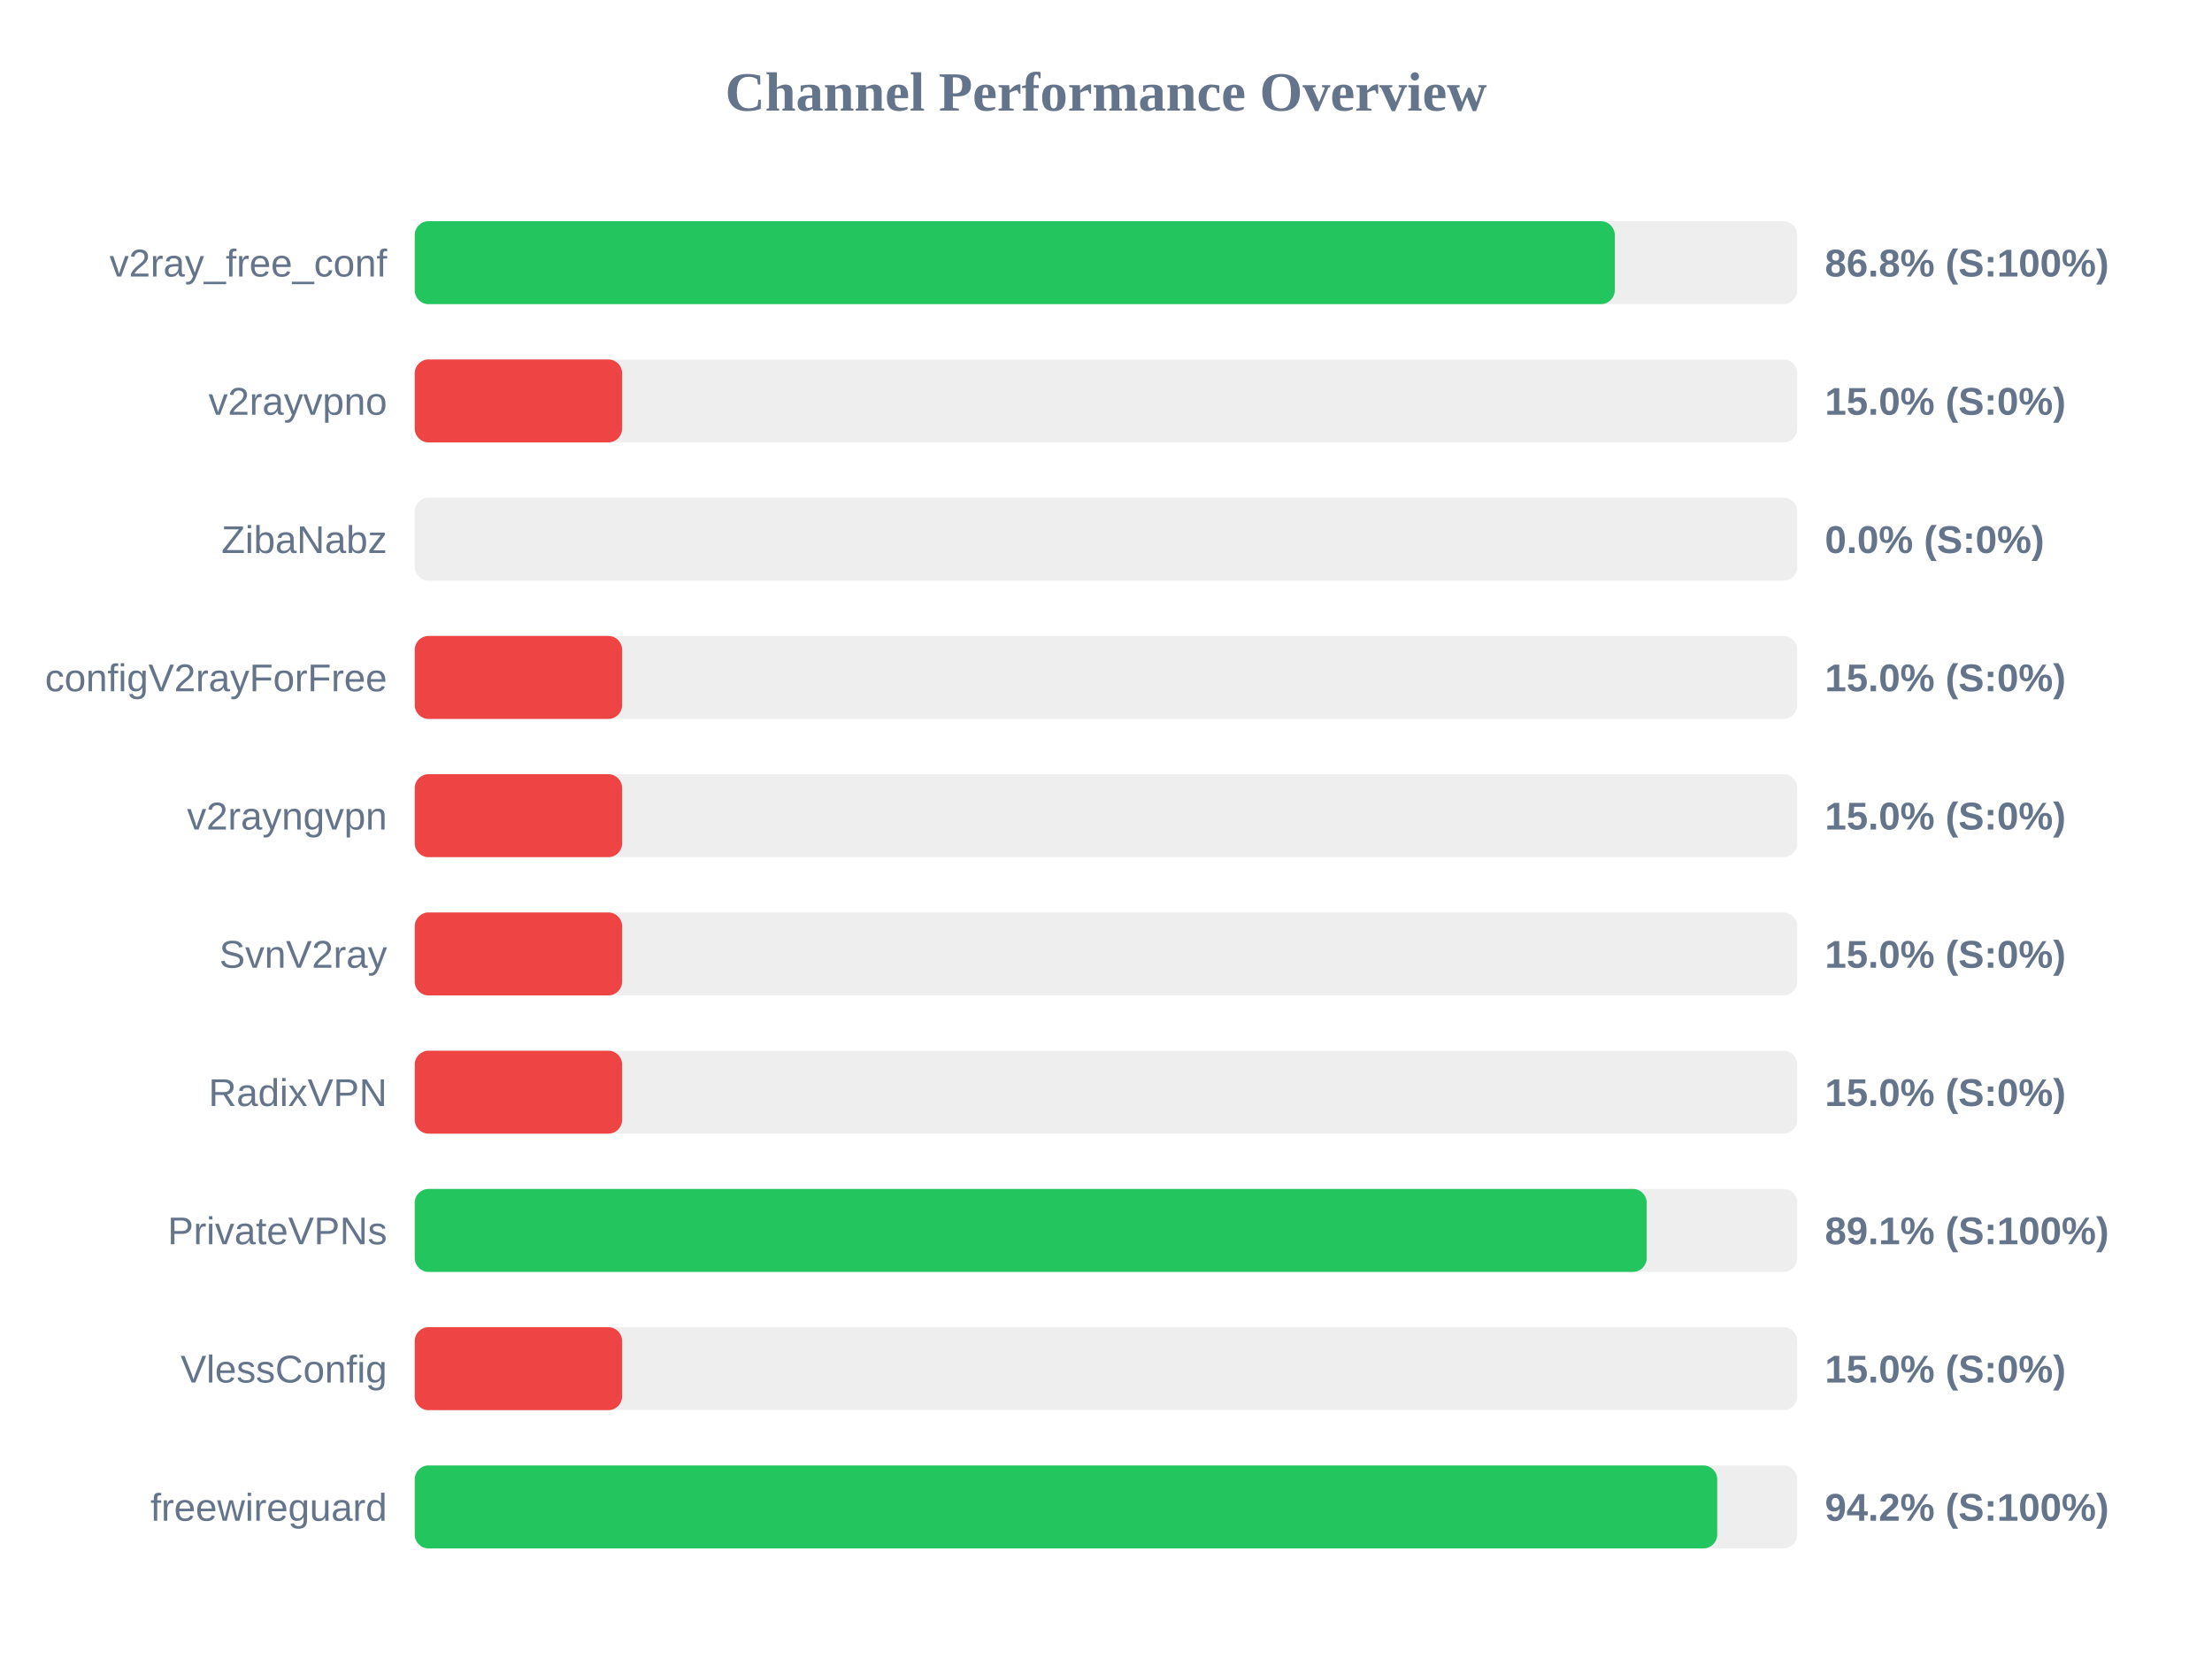
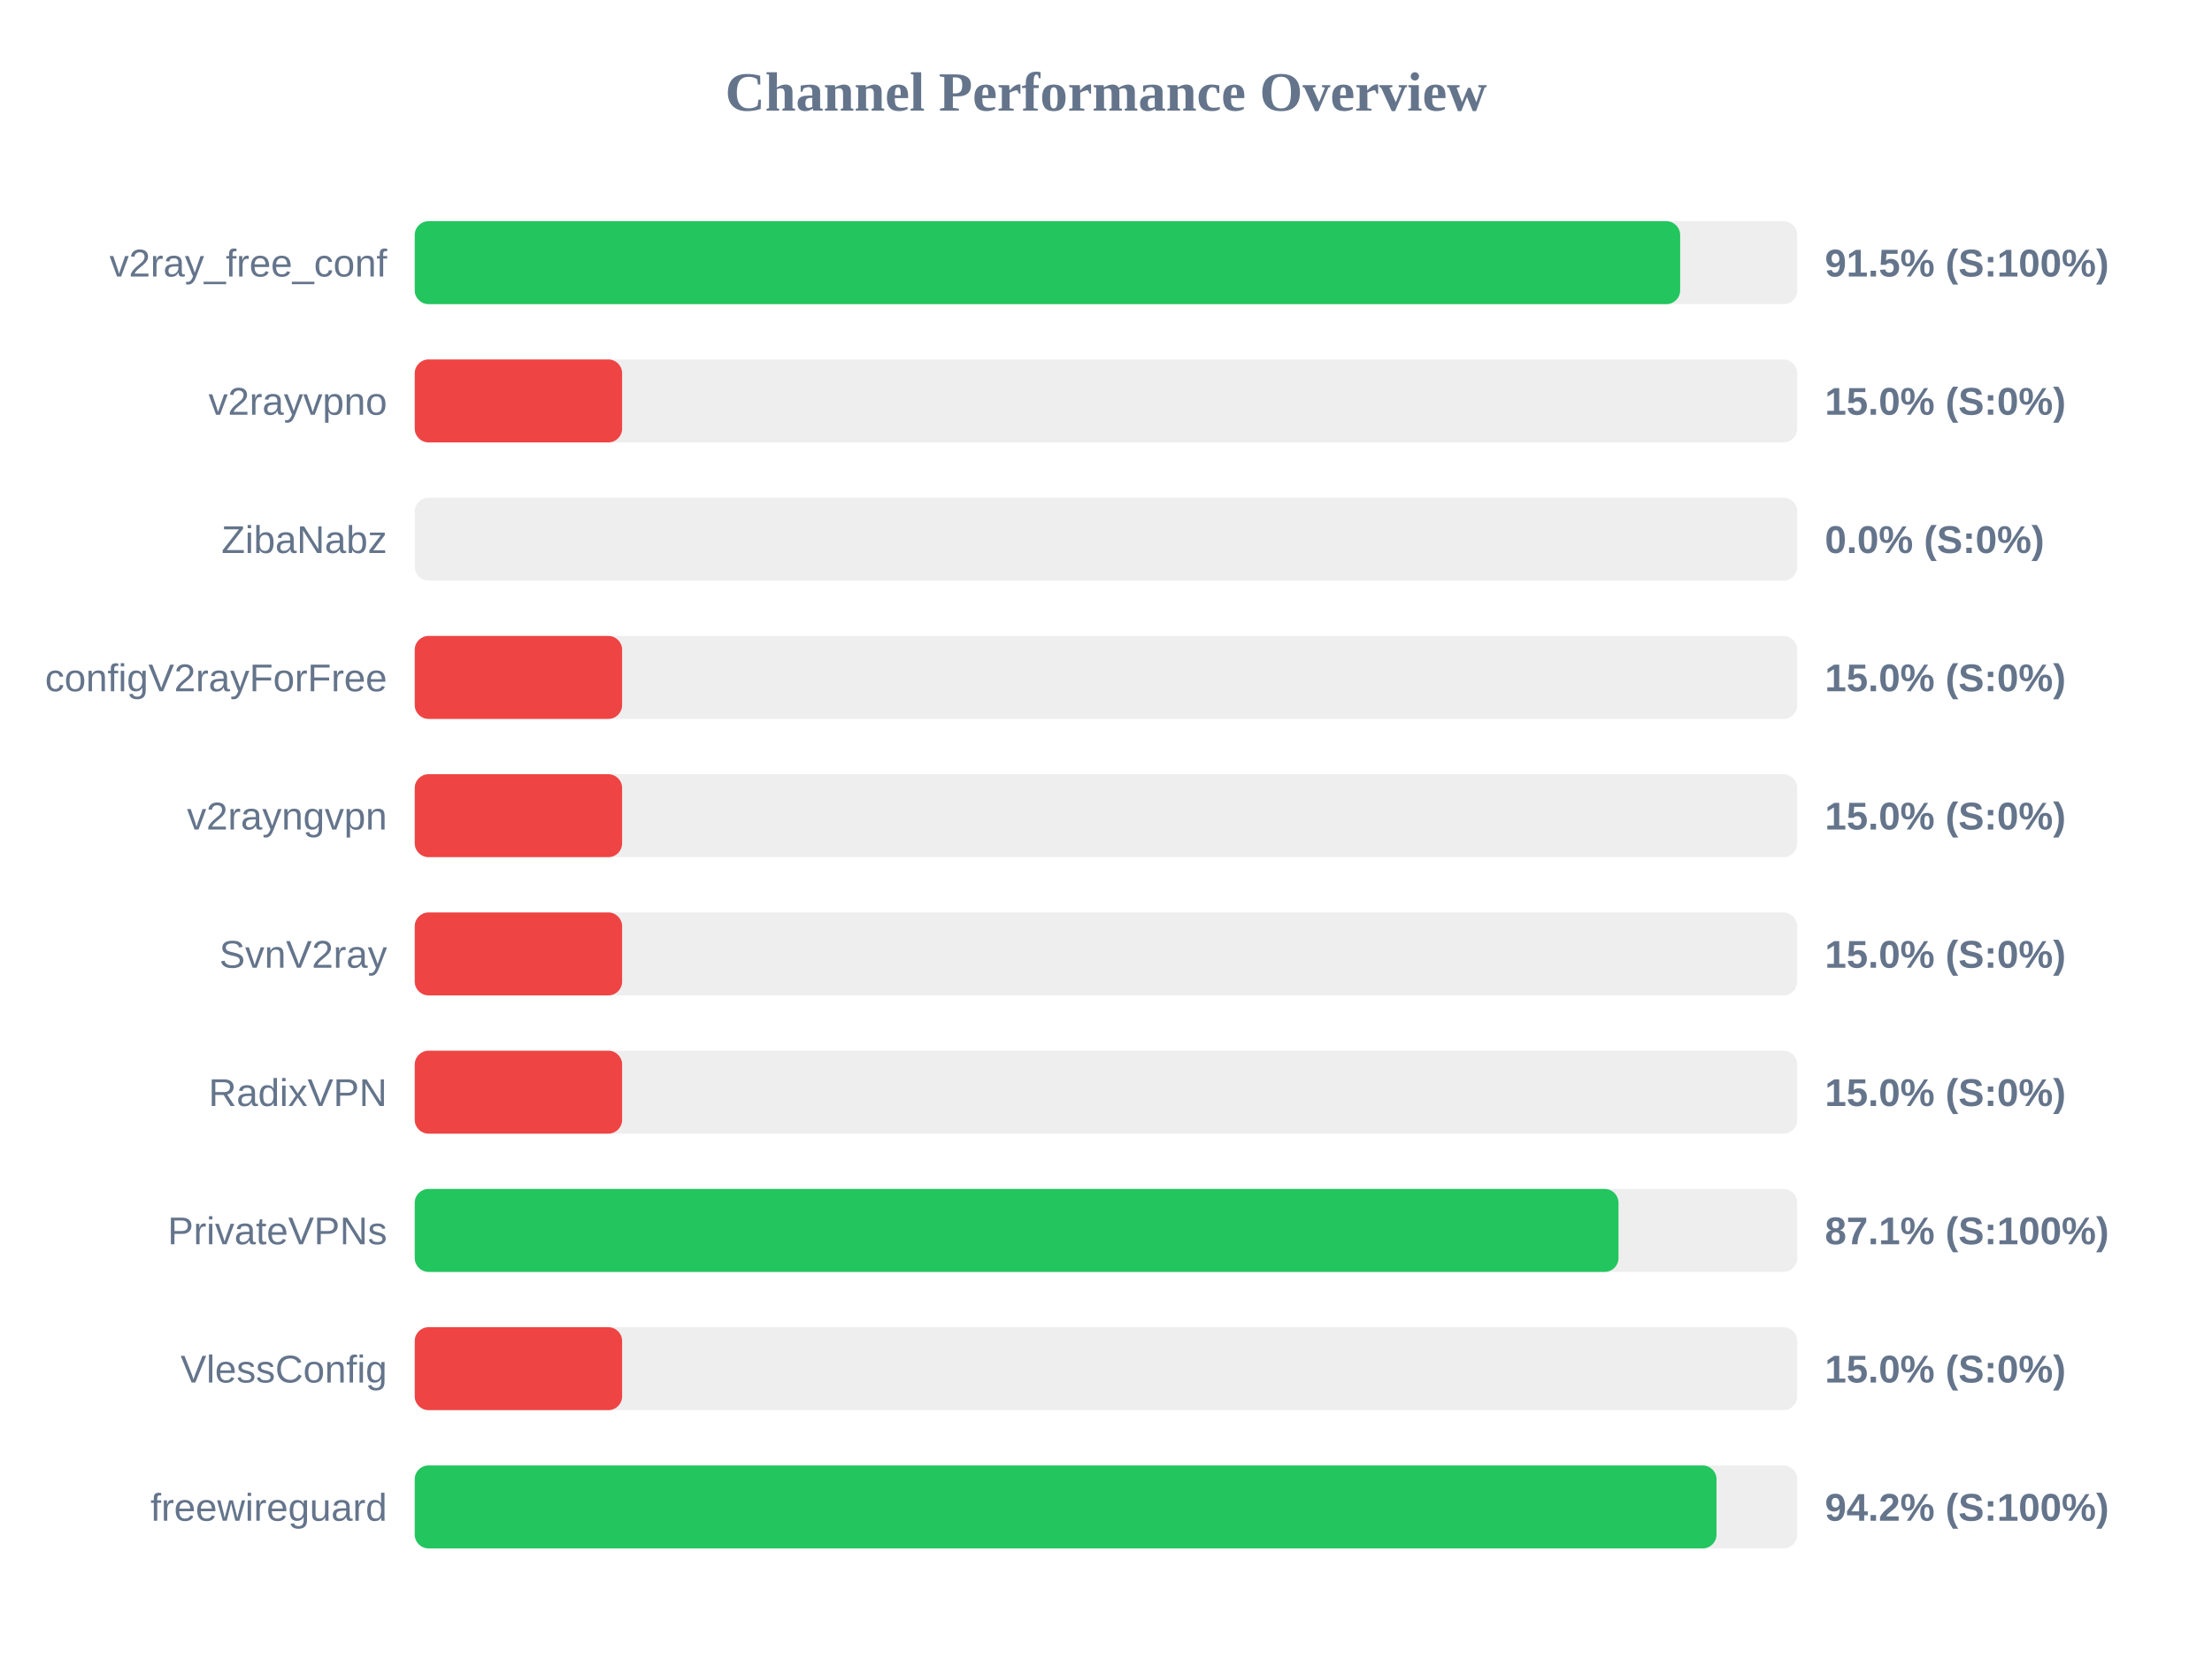
<svg xmlns="http://www.w3.org/2000/svg" width="800" height="600" version="1.1">
  <style>
        .row { font: 14px Arial; fill: #64748b; }
        .score { font: bold 14px Arial; fill: #64748b; }
    </style>
  <text x="400" y="40" text-anchor="middle" font-size="20px" font-weight="bold" fill="#64748b">Channel Performance Overview</text>
  <rect x="150" y="80" width="500" height="30" fill="#eee" rx="5" />
-   <rect x="150" y="80" width="434.0" height="30" fill="#22c55e" rx="5" />
+   <rect x="150" y="80" width="457.65" height="30" fill="#22c55e" rx="5" />
  <text x="140" y="100" text-anchor="end" class="row">v2ray_free_conf</text>
-   <text x="660" y="100" text-anchor="start" class="score">86.8% (S:100%)</text>
+   <text x="660" y="100" text-anchor="start" class="score">91.5% (S:100%)</text>
  <rect x="150" y="130" width="500" height="30" fill="#eee" rx="5" />
  <rect x="150" y="130" width="75.0" height="30" fill="#ef4444" rx="5" />
  <text x="140" y="150" text-anchor="end" class="row">v2rayvpno</text>
  <text x="660" y="150" text-anchor="start" class="score">15.0% (S:0%)</text>
  <rect x="150" y="180" width="500" height="30" fill="#eee" rx="5" />
  <rect x="150" y="180" width="0.0" height="30" fill="#ef4444" rx="5" />
  <text x="140" y="200" text-anchor="end" class="row">ZibaNabz</text>
  <text x="660" y="200" text-anchor="start" class="score">0.0% (S:0%)</text>
  <rect x="150" y="230" width="500" height="30" fill="#eee" rx="5" />
  <rect x="150" y="230" width="75.0" height="30" fill="#ef4444" rx="5" />
  <text x="140" y="250" text-anchor="end" class="row">configV2rayForFree</text>
  <text x="660" y="250" text-anchor="start" class="score">15.0% (S:0%)</text>
  <rect x="150" y="280" width="500" height="30" fill="#eee" rx="5" />
  <rect x="150" y="280" width="75.0" height="30" fill="#ef4444" rx="5" />
  <text x="140" y="300" text-anchor="end" class="row">v2rayngvpn</text>
  <text x="660" y="300" text-anchor="start" class="score">15.0% (S:0%)</text>
  <rect x="150" y="330" width="500" height="30" fill="#eee" rx="5" />
  <rect x="150" y="330" width="75.0" height="30" fill="#ef4444" rx="5" />
  <text x="140" y="350" text-anchor="end" class="row">SvnV2ray</text>
  <text x="660" y="350" text-anchor="start" class="score">15.0% (S:0%)</text>
  <rect x="150" y="380" width="500" height="30" fill="#eee" rx="5" />
  <rect x="150" y="380" width="75.0" height="30" fill="#ef4444" rx="5" />
  <text x="140" y="400" text-anchor="end" class="row">RadixVPN</text>
  <text x="660" y="400" text-anchor="start" class="score">15.0% (S:0%)</text>
  <rect x="150" y="430" width="500" height="30" fill="#eee" rx="5" />
-   <rect x="150" y="430" width="445.55" height="30" fill="#22c55e" rx="5" />
+   <rect x="150" y="430" width="435.35" height="30" fill="#22c55e" rx="5" />
  <text x="140" y="450" text-anchor="end" class="row">PrivateVPNs</text>
-   <text x="660" y="450" text-anchor="start" class="score">89.1% (S:100%)</text>
+   <text x="660" y="450" text-anchor="start" class="score">87.1% (S:100%)</text>
  <rect x="150" y="480" width="500" height="30" fill="#eee" rx="5" />
  <rect x="150" y="480" width="75.0" height="30" fill="#ef4444" rx="5" />
  <text x="140" y="500" text-anchor="end" class="row">VlessConfig</text>
  <text x="660" y="500" text-anchor="start" class="score">15.0% (S:0%)</text>
  <rect x="150" y="530" width="500" height="30" fill="#eee" rx="5" />
-   <rect x="150" y="530" width="471.05" height="30" fill="#22c55e" rx="5" />
+   <rect x="150" y="530" width="470.8" height="30" fill="#22c55e" rx="5" />
  <text x="140" y="550" text-anchor="end" class="row">freewireguard</text>
  <text x="660" y="550" text-anchor="start" class="score">94.2% (S:100%)</text>
</svg>
